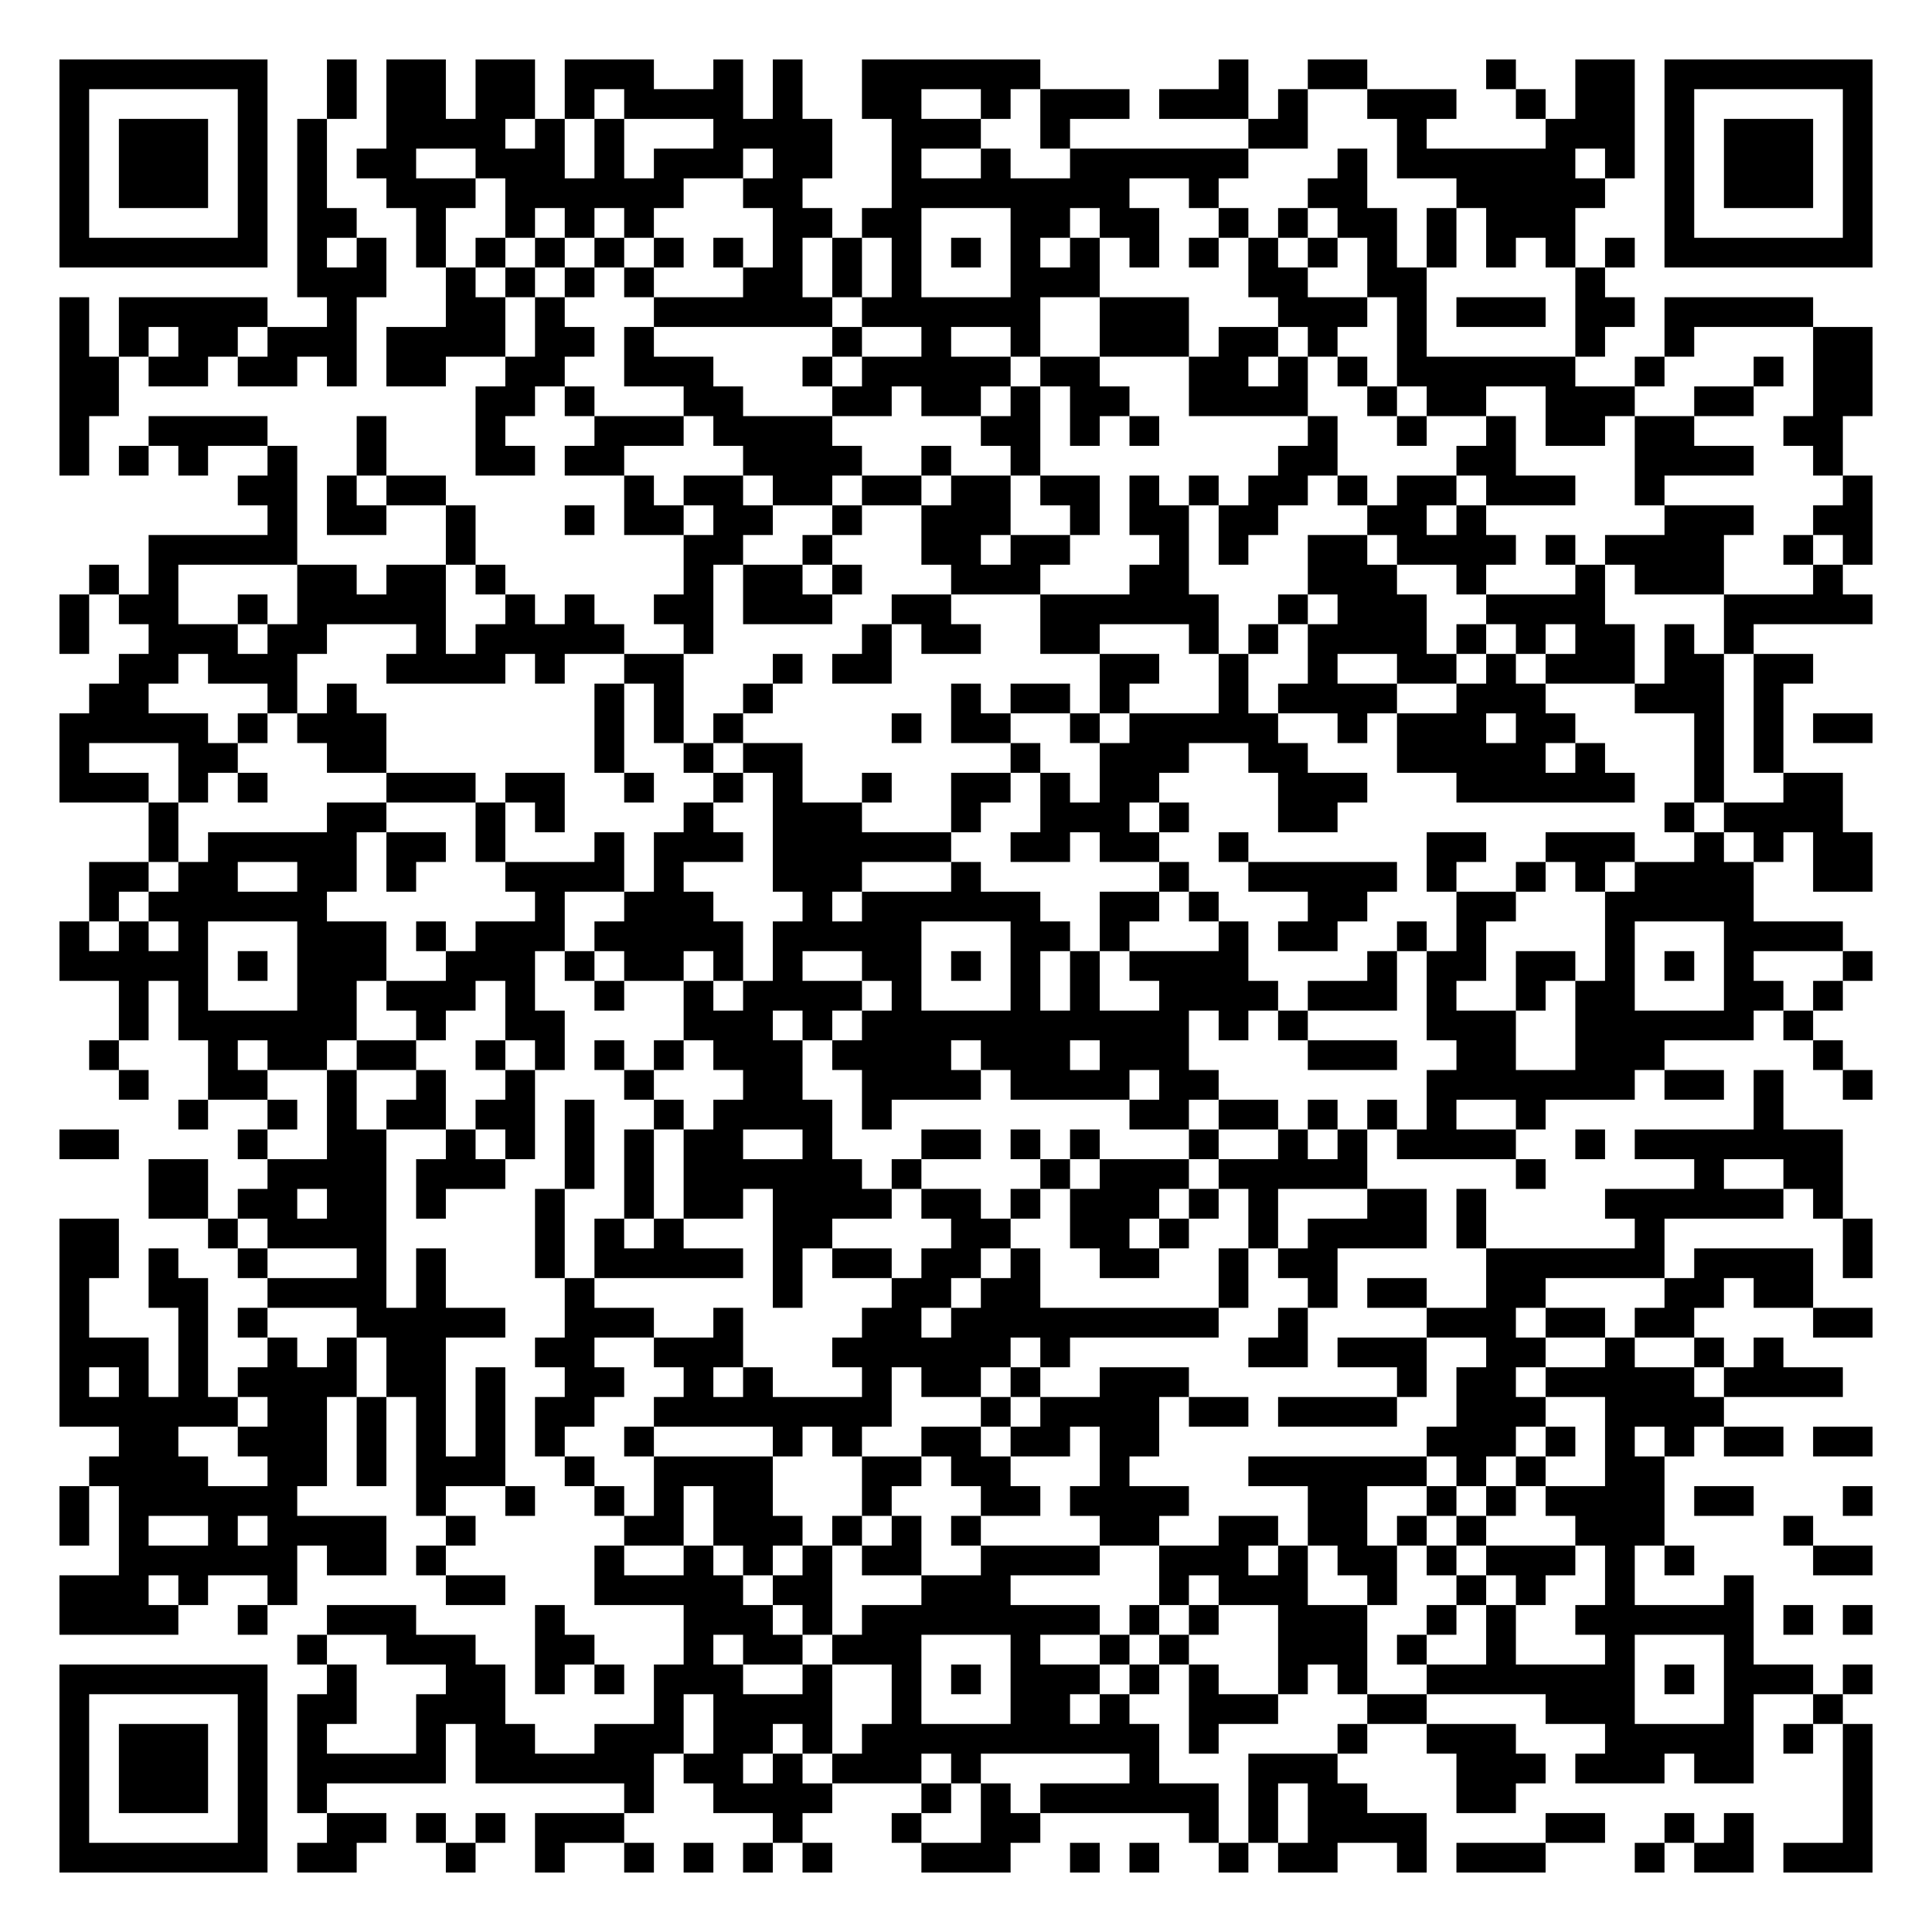
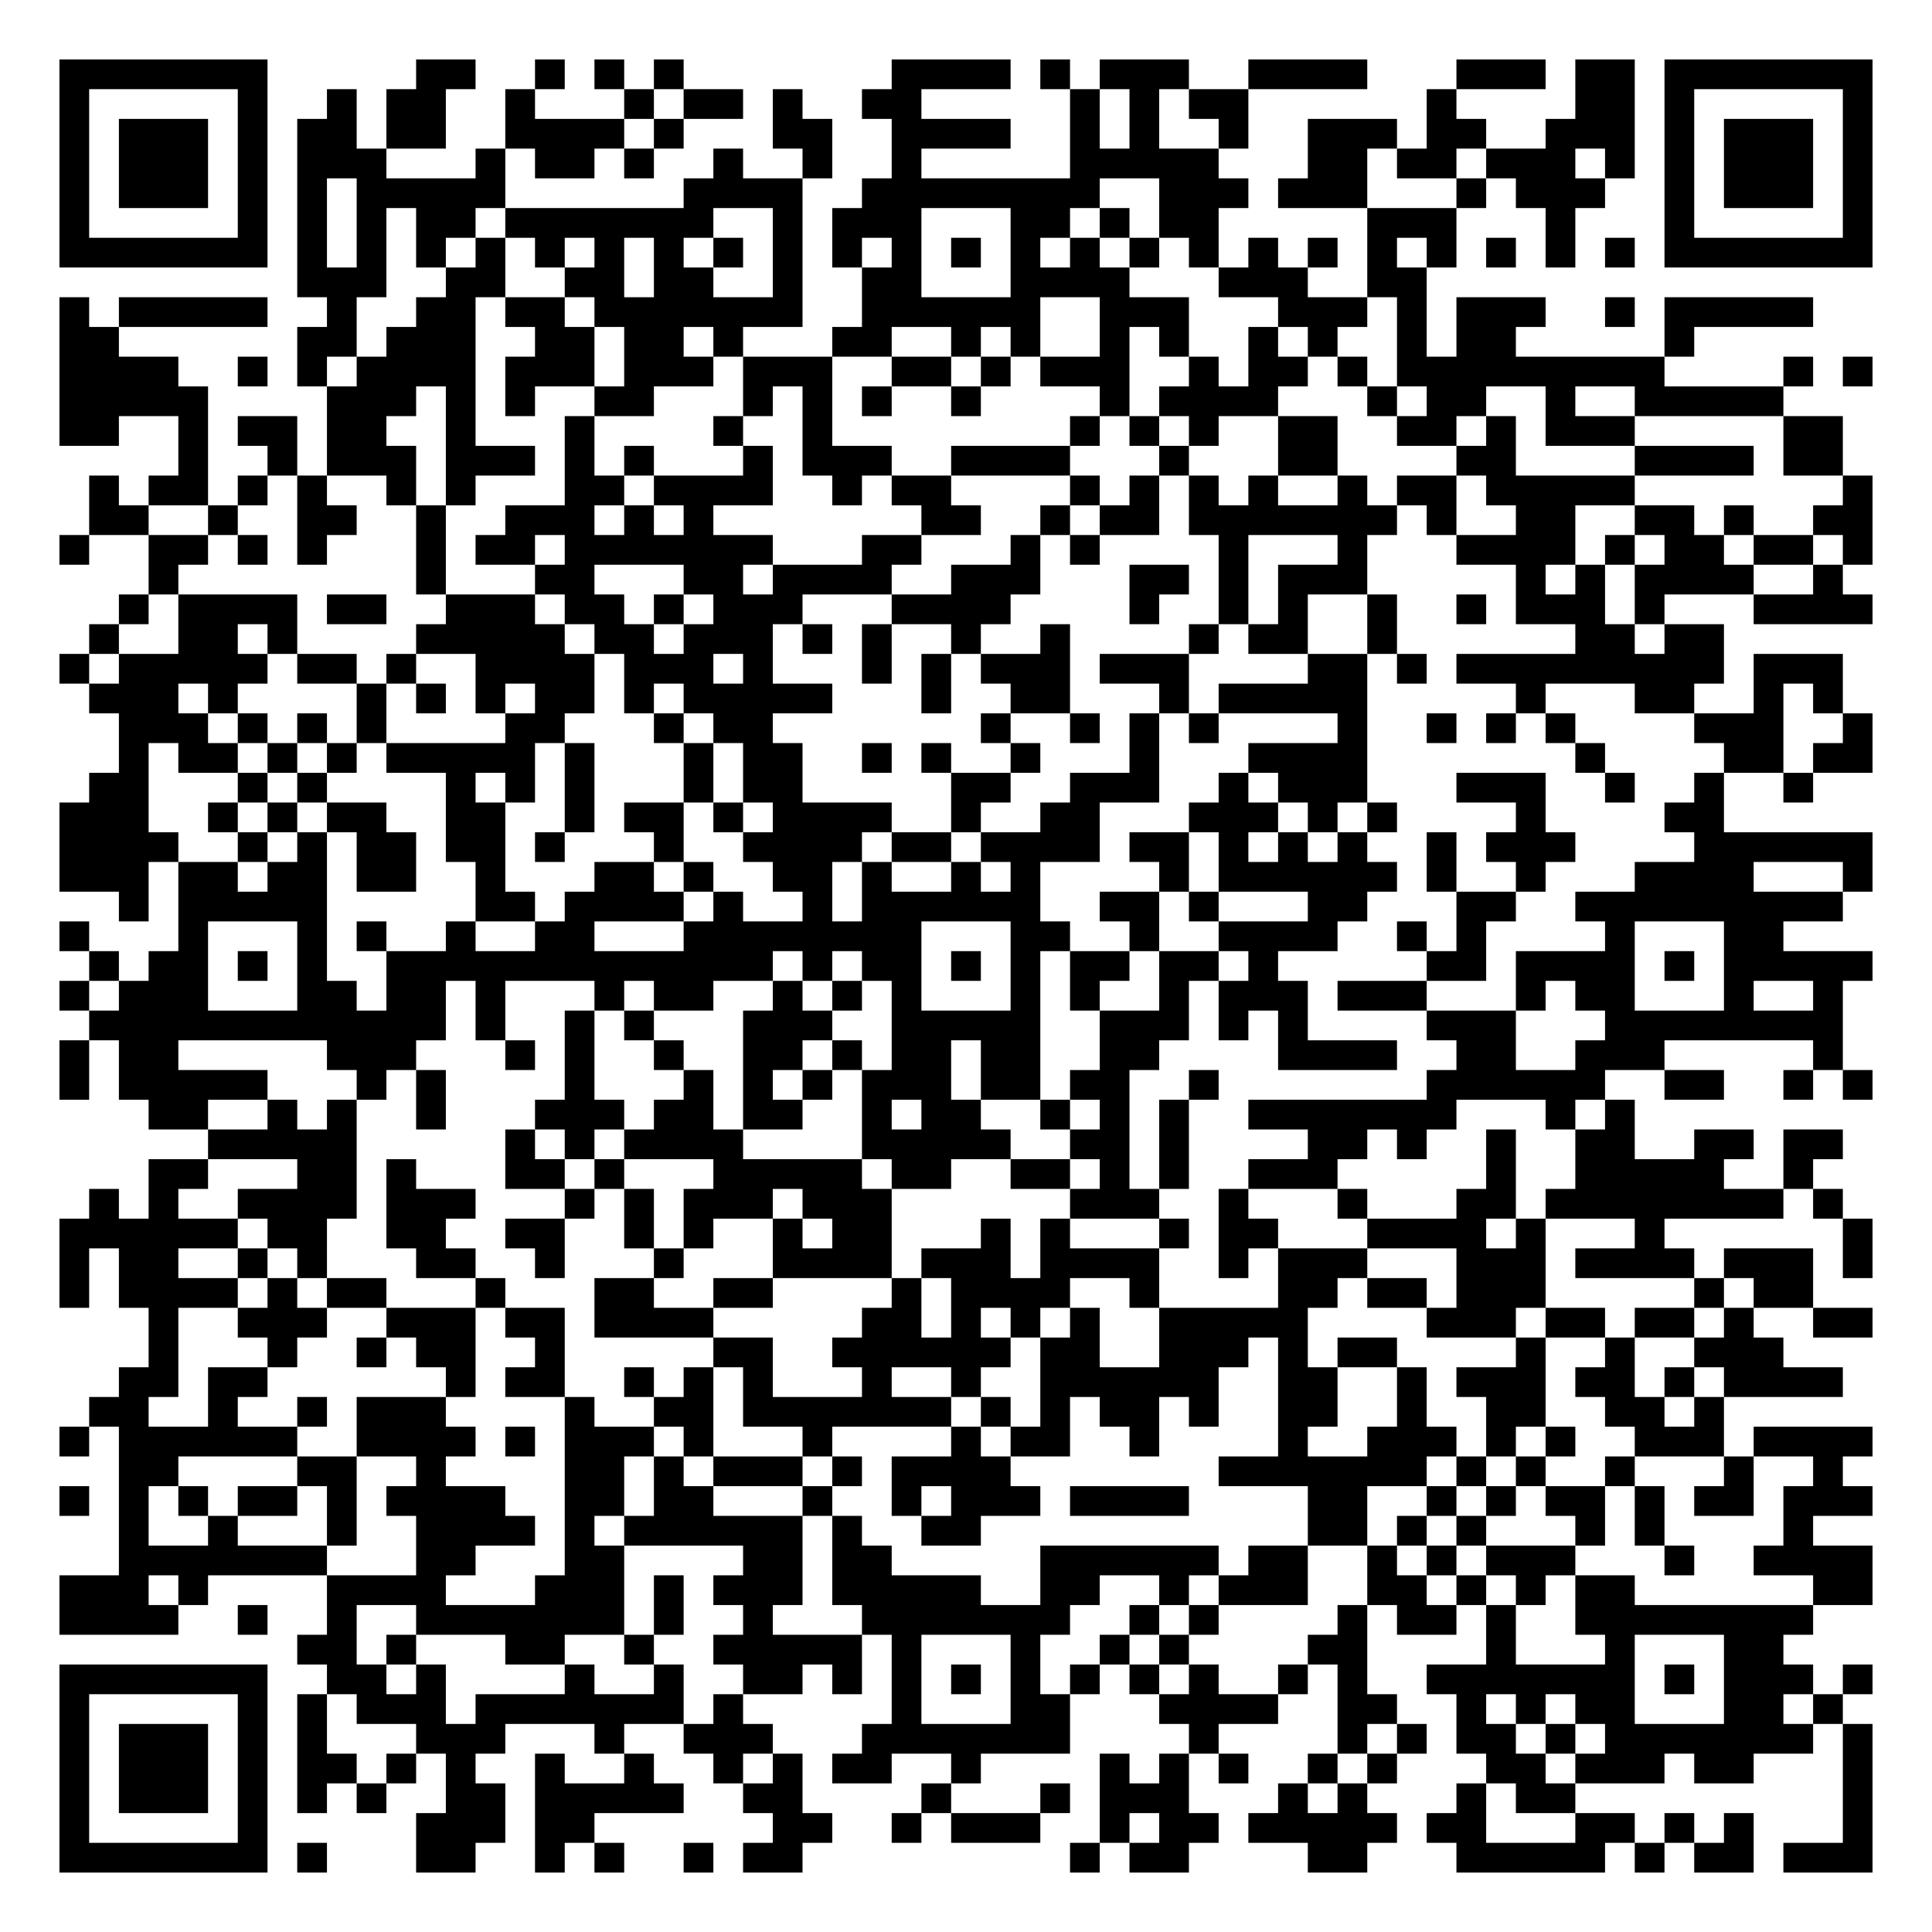
<svg xmlns="http://www.w3.org/2000/svg" width="260" height="260" class="segno">
  <g transform="scale(4)">
    <path fill="#fff" d="M0 0h65v65h-65z" />
-     <path class="qrline" stroke="#000" d="M2 2.5h7m2 0h1m1 0h2m1 0h2m1 0h3m2 0h1m1 0h1m2 0h6m6 0h1m2 0h2m4 0h1m2 0h2m1 0h7m-61 1h1m5 0h1m2 0h1m1 0h2m1 0h2m1 0h1m1 0h4m1 0h1m2 0h2m2 0h1m1 0h3m1 0h3m1 0h1m2 0h3m2 0h1m1 0h2m1 0h1m5 0h1m-61 1h1m1 0h3m1 0h1m1 0h1m2 0h4m1 0h1m1 0h1m3 0h4m2 0h3m2 0h1m6 0h2m3 0h1m4 0h3m1 0h1m1 0h3m1 0h1m-61 1h1m1 0h3m1 0h1m1 0h1m1 0h2m2 0h3m1 0h1m1 0h3m1 0h2m2 0h1m2 0h1m2 0h6m3 0h1m1 0h6m1 0h1m1 0h1m1 0h3m1 0h1m-61 1h1m1 0h3m1 0h1m1 0h1m2 0h3m1 0h6m2 0h2m3 0h8m2 0h1m3 0h2m3 0h5m2 0h1m1 0h3m1 0h1m-61 1h1m5 0h1m1 0h2m2 0h1m2 0h1m1 0h1m1 0h1m4 0h2m1 0h2m3 0h2m1 0h2m2 0h1m1 0h1m1 0h2m1 0h1m1 0h3m3 0h1m5 0h1m-61 1h7m1 0h1m1 0h1m1 0h1m1 0h1m1 0h1m1 0h1m1 0h1m1 0h1m1 0h1m1 0h1m1 0h1m1 0h1m1 0h1m1 0h1m1 0h1m1 0h1m1 0h1m1 0h1m1 0h1m1 0h1m1 0h1m1 0h1m1 0h1m1 0h7m-53 1h3m2 0h1m1 0h1m1 0h1m1 0h1m3 0h2m1 0h1m1 0h1m3 0h3m5 0h2m2 0h2m5 0h1m-52 1h1m1 0h5m2 0h1m3 0h2m1 0h1m3 0h6m1 0h6m2 0h3m3 0h3m1 0h1m1 0h3m1 0h2m1 0h5m-59 1h1m1 0h1m1 0h2m1 0h3m1 0h4m1 0h2m1 0h1m6 0h1m2 0h1m2 0h1m2 0h3m1 0h2m1 0h1m2 0h1m5 0h1m2 0h1m4 0h2m-61 1h2m1 0h2m1 0h2m1 0h1m1 0h2m2 0h2m2 0h3m3 0h1m1 0h5m1 0h2m3 0h2m1 0h1m1 0h1m1 0h6m2 0h1m3 0h1m1 0h2m-61 1h2m12 0h2m1 0h1m3 0h2m3 0h2m1 0h2m1 0h1m1 0h2m2 0h4m2 0h1m1 0h2m2 0h3m2 0h2m2 0h2m-61 1h1m2 0h4m3 0h1m3 0h1m3 0h3m1 0h4m5 0h2m1 0h1m1 0h1m5 0h1m2 0h1m2 0h1m1 0h2m1 0h2m3 0h2m-60 1h1m1 0h1m1 0h1m2 0h1m2 0h1m3 0h2m1 0h2m4 0h4m2 0h1m2 0h1m8 0h2m4 0h2m4 0h4m2 0h1m-54 1h2m1 0h1m1 0h2m6 0h1m1 0h2m1 0h2m1 0h2m1 0h2m1 0h2m1 0h1m1 0h1m1 0h2m1 0h1m1 0h2m1 0h3m2 0h1m6 0h1m-54 1h1m1 0h2m2 0h1m3 0h1m1 0h2m1 0h2m2 0h1m2 0h3m2 0h1m1 0h2m1 0h2m3 0h2m1 0h1m6 0h3m2 0h2m-58 1h5m5 0h1m7 0h2m2 0h1m3 0h2m1 0h2m3 0h1m1 0h1m2 0h2m1 0h4m1 0h1m1 0h4m2 0h1m1 0h1m-60 1h1m1 0h1m4 0h2m1 0h2m1 0h1m6 0h1m1 0h2m1 0h1m3 0h3m3 0h2m4 0h3m2 0h1m3 0h1m1 0h3m3 0h1m-60 1h1m1 0h2m2 0h1m1 0h5m2 0h1m1 0h1m2 0h2m1 0h3m2 0h2m3 0h6m2 0h1m1 0h3m2 0h4m4 0h5m-61 1h1m2 0h3m1 0h2m3 0h1m1 0h5m2 0h1m5 0h1m1 0h2m2 0h2m3 0h1m1 0h1m1 0h4m1 0h1m1 0h1m1 0h2m1 0h1m1 0h1m-55 1h2m1 0h3m3 0h4m1 0h1m2 0h2m3 0h1m1 0h2m7 0h2m2 0h1m2 0h1m2 0h2m1 0h1m1 0h3m1 0h2m1 0h2m-58 1h2m4 0h1m1 0h1m8 0h1m1 0h1m2 0h1m6 0h1m1 0h2m1 0h1m3 0h1m1 0h4m2 0h3m3 0h3m1 0h1m-58 1h5m1 0h1m1 0h3m7 0h1m1 0h1m1 0h1m5 0h1m1 0h2m2 0h1m1 0h5m2 0h1m1 0h3m1 0h2m4 0h1m1 0h1m1 0h2m-61 1h1m3 0h2m3 0h2m7 0h1m2 0h1m1 0h2m7 0h1m2 0h3m2 0h2m3 0h5m1 0h1m3 0h1m1 0h1m-58 1h3m1 0h1m1 0h1m4 0h3m1 0h2m2 0h1m2 0h1m1 0h1m2 0h1m2 0h2m1 0h1m1 0h2m4 0h3m3 0h6m2 0h1m2 0h2m-57 1h1m5 0h2m3 0h1m1 0h1m4 0h1m2 0h3m3 0h1m2 0h3m1 0h1m3 0h2m11 0h1m1 0h4m-57 1h1m1 0h5m1 0h2m1 0h1m3 0h1m1 0h3m1 0h6m2 0h2m1 0h2m2 0h1m6 0h2m2 0h3m2 0h1m1 0h1m1 0h2m-60 1h2m1 0h2m2 0h2m1 0h1m3 0h4m1 0h1m3 0h3m3 0h1m6 0h1m2 0h5m1 0h1m2 0h1m1 0h1m1 0h4m2 0h2m-60 1h1m1 0h6m7 0h1m2 0h3m3 0h1m1 0h6m2 0h2m1 0h1m3 0h2m3 0h2m3 0h5m-57 1h1m1 0h1m1 0h1m3 0h3m1 0h1m1 0h3m1 0h5m1 0h5m3 0h2m1 0h1m3 0h1m1 0h2m2 0h1m1 0h1m4 0h1m3 0h4m-60 1h5m1 0h1m1 0h3m2 0h3m1 0h1m1 0h2m1 0h1m1 0h1m2 0h2m1 0h1m1 0h1m1 0h1m1 0h4m4 0h1m1 0h2m1 0h2m1 0h1m1 0h1m1 0h1m3 0h1m-59 1h1m1 0h1m3 0h2m1 0h3m1 0h1m2 0h1m2 0h1m1 0h4m1 0h1m3 0h1m1 0h1m2 0h4m1 0h3m1 0h1m2 0h1m1 0h2m3 0h2m1 0h1m-58 1h1m1 0h6m2 0h1m2 0h2m4 0h3m1 0h1m1 0h11m1 0h1m1 0h1m4 0h3m2 0h6m1 0h1m-58 1h1m3 0h1m1 0h2m1 0h2m2 0h1m1 0h1m1 0h1m1 0h1m1 0h3m1 0h4m1 0h3m1 0h3m4 0h3m2 0h2m2 0h3m5 0h1m-58 1h1m2 0h2m2 0h1m2 0h1m2 0h1m3 0h1m3 0h2m2 0h4m1 0h4m1 0h2m7 0h7m1 0h2m1 0h1m2 0h1m-57 1h1m2 0h1m1 0h1m1 0h2m1 0h2m1 0h1m2 0h1m1 0h4m1 0h1m8 0h2m1 0h2m1 0h1m1 0h1m1 0h1m2 0h1m7 0h1m-58 1h2m4 0h1m2 0h2m2 0h1m1 0h1m1 0h1m1 0h1m1 0h2m2 0h1m3 0h2m1 0h1m1 0h1m3 0h1m2 0h1m1 0h1m1 0h4m2 0h1m1 0h7m-57 1h2m2 0h4m1 0h3m2 0h1m1 0h1m1 0h6m1 0h1m4 0h1m1 0h3m1 0h5m5 0h1m5 0h1m2 0h2m-57 1h2m1 0h2m1 0h2m1 0h1m3 0h1m2 0h1m1 0h2m1 0h4m1 0h2m1 0h1m1 0h3m1 0h1m1 0h1m3 0h2m1 0h1m4 0h6m1 0h1m-60 1h2m3 0h1m1 0h4m5 0h1m1 0h1m1 0h1m3 0h2m4 0h2m2 0h2m1 0h1m2 0h1m1 0h4m1 0h1m5 0h1m6 0h1m-61 1h2m1 0h1m2 0h1m3 0h1m1 0h1m3 0h1m1 0h5m1 0h1m1 0h2m1 0h2m1 0h1m2 0h2m2 0h1m1 0h2m5 0h6m1 0h4m1 0h1m-61 1h1m2 0h2m2 0h4m1 0h1m4 0h1m6 0h1m3 0h2m1 0h2m6 0h1m2 0h1m1 0h2m2 0h2m4 0h2m1 0h2m-59 1h1m3 0h1m1 0h1m3 0h5m2 0h3m2 0h1m4 0h2m1 0h9m2 0h1m4 0h3m1 0h2m1 0h2m4 0h2m-61 1h3m1 0h1m2 0h1m1 0h1m1 0h2m3 0h2m2 0h3m3 0h6m1 0h1m6 0h2m1 0h3m2 0h2m2 0h1m2 0h1m1 0h1m-58 1h1m1 0h1m1 0h1m1 0h4m1 0h2m1 0h1m2 0h2m2 0h1m1 0h1m3 0h1m1 0h2m1 0h1m2 0h3m7 0h1m1 0h2m1 0h5m1 0h4m-60 1h6m1 0h2m1 0h1m1 0h1m1 0h1m1 0h2m2 0h8m3 0h1m1 0h4m1 0h2m1 0h4m2 0h3m2 0h4m-54 1h2m2 0h3m1 0h1m1 0h1m1 0h1m1 0h1m2 0h1m4 0h1m1 0h1m2 0h2m1 0h2m1 0h2m9 0h3m1 0h1m1 0h1m1 0h1m1 0h2m1 0h2m-60 1h4m2 0h2m1 0h1m1 0h3m2 0h1m2 0h4m3 0h2m1 0h2m3 0h1m4 0h6m1 0h1m1 0h1m2 0h2m-54 1h1m1 0h6m4 0h1m2 0h1m2 0h1m1 0h1m1 0h2m3 0h1m3 0h2m1 0h4m4 0h2m2 0h1m1 0h1m1 0h4m1 0h2m3 0h1m-61 1h1m1 0h1m2 0h1m1 0h4m2 0h1m5 0h2m1 0h3m1 0h1m1 0h1m1 0h1m4 0h2m2 0h2m1 0h2m1 0h1m1 0h1m3 0h3m4 0h1m-57 1h6m1 0h2m1 0h1m5 0h1m2 0h1m1 0h1m1 0h1m1 0h2m2 0h4m2 0h3m1 0h1m1 0h2m1 0h1m1 0h3m1 0h1m1 0h1m4 0h2m-61 1h3m1 0h1m2 0h1m5 0h2m3 0h5m1 0h2m3 0h3m5 0h1m1 0h3m2 0h1m2 0h1m1 0h1m2 0h1m3 0h1m-57 1h4m2 0h1m2 0h3m4 0h1m4 0h3m1 0h1m1 0h8m1 0h1m1 0h1m2 0h3m2 0h1m1 0h1m2 0h6m1 0h1m1 0h1m-53 1h1m2 0h3m2 0h2m3 0h1m1 0h2m1 0h3m3 0h1m2 0h1m1 0h1m3 0h3m1 0h1m2 0h1m3 0h1m3 0h1m-57 1h7m2 0h1m3 0h2m1 0h1m1 0h1m1 0h3m2 0h1m2 0h1m1 0h1m1 0h3m1 0h1m1 0h1m2 0h1m1 0h1m2 0h7m1 0h1m1 0h3m1 0h1m-61 1h1m5 0h1m1 0h2m2 0h3m5 0h1m1 0h4m2 0h1m3 0h2m1 0h1m2 0h3m3 0h2m4 0h3m3 0h1m2 0h1m-60 1h1m1 0h3m1 0h1m1 0h1m3 0h1m1 0h2m2 0h3m1 0h2m1 0h1m1 0h10m1 0h1m4 0h1m2 0h3m3 0h5m1 0h1m1 0h1m-61 1h1m1 0h3m1 0h1m1 0h5m1 0h6m1 0h2m1 0h1m1 0h3m1 0h1m5 0h1m3 0h3m4 0h3m1 0h3m1 0h2m3 0h1m-61 1h1m1 0h3m1 0h1m1 0h1m10 0h1m2 0h4m3 0h1m1 0h1m1 0h6m1 0h1m1 0h2m3 0h2m11 0h1m-61 1h1m5 0h1m2 0h2m1 0h1m1 0h1m1 0h3m5 0h1m3 0h1m2 0h2m5 0h1m1 0h1m1 0h4m4 0h2m2 0h1m1 0h1m3 0h1m-61 1h7m1 0h2m3 0h1m2 0h1m2 0h1m1 0h1m1 0h1m1 0h1m3 0h3m2 0h1m1 0h1m2 0h1m1 0h2m2 0h1m1 0h3m3 0h1m1 0h2m1 0h3" />
+     <path class="qrline" stroke="#000" d="M2 2.5h7m5 0h2m2 0h1m1 0h1m1 0h1m7 0h4m1 0h1m1 0h3m2 0h4m3 0h3m1 0h2m1 0h7m-61 1h1m5 0h1m2 0h1m1 0h2m2 0h1m3 0h1m1 0h2m1 0h1m2 0h2m5 0h1m1 0h1m1 0h2m6 0h1m4 0h2m1 0h1m5 0h1m-61 1h1m1 0h3m1 0h1m1 0h2m1 0h2m2 0h4m1 0h1m3 0h2m2 0h4m2 0h1m1 0h1m2 0h1m2 0h3m1 0h2m2 0h3m1 0h1m1 0h3m1 0h1m-61 1h1m1 0h3m1 0h1m1 0h3m3 0h1m1 0h2m1 0h1m2 0h1m2 0h1m2 0h1m5 0h5m3 0h2m1 0h2m1 0h3m1 0h1m1 0h1m1 0h3m1 0h1m-61 1h1m1 0h3m1 0h1m1 0h1m1 0h5m6 0h4m2 0h8m2 0h3m1 0h3m3 0h1m1 0h3m2 0h1m1 0h3m1 0h1m-61 1h1m5 0h1m1 0h1m1 0h1m1 0h2m1 0h7m2 0h1m1 0h3m3 0h2m1 0h1m1 0h2m5 0h3m3 0h1m3 0h1m5 0h1m-61 1h7m1 0h1m1 0h1m1 0h1m1 0h1m1 0h1m1 0h1m1 0h1m1 0h1m1 0h1m1 0h1m1 0h1m1 0h1m1 0h1m1 0h1m1 0h1m1 0h1m1 0h1m1 0h1m1 0h1m1 0h1m1 0h1m1 0h1m1 0h1m1 0h7m-53 1h3m2 0h2m2 0h2m1 0h2m2 0h1m2 0h2m3 0h4m3 0h3m2 0h2m-46 1h1m1 0h5m2 0h1m2 0h2m1 0h2m1 0h7m2 0h6m2 0h3m3 0h3m1 0h1m1 0h3m2 0h1m1 0h5m-59 1h2m6 0h2m1 0h3m2 0h2m1 0h2m1 0h1m3 0h2m2 0h1m1 0h1m2 0h1m1 0h1m2 0h1m1 0h1m2 0h1m1 0h2m5 0h1m-55 1h4m2 0h1m1 0h1m1 0h4m1 0h3m1 0h3m1 0h3m2 0h2m1 0h1m1 0h3m2 0h1m1 0h2m1 0h1m1 0h9m4 0h1m1 0h1m-61 1h5m4 0h3m1 0h1m1 0h1m2 0h2m3 0h1m1 0h1m1 0h1m2 0h1m4 0h1m1 0h4m3 0h1m1 0h2m2 0h1m2 0h5m-58 1h2m2 0h1m1 0h2m1 0h2m2 0h1m3 0h1m4 0h1m2 0h1m8 0h1m1 0h1m1 0h1m2 0h2m2 0h2m1 0h1m1 0h3m5 0h2m-56 1h1m2 0h1m1 0h3m1 0h3m1 0h1m1 0h1m3 0h1m1 0h3m2 0h4m3 0h1m3 0h2m4 0h2m4 0h4m1 0h2m-59 1h1m1 0h2m1 0h1m1 0h1m2 0h1m1 0h1m3 0h2m1 0h4m2 0h1m1 0h2m4 0h1m1 0h1m1 0h1m1 0h1m2 0h1m1 0h2m1 0h5m7 0h1m-60 1h2m2 0h1m2 0h2m2 0h1m2 0h3m1 0h1m1 0h1m7 0h2m2 0h1m1 0h2m1 0h7m1 0h1m2 0h2m2 0h2m1 0h1m2 0h2m-61 1h1m2 0h2m1 0h1m1 0h1m3 0h1m1 0h2m1 0h7m3 0h2m3 0h1m1 0h1m4 0h1m3 0h1m3 0h4m1 0h1m1 0h2m1 0h2m1 0h1m-58 1h1m8 0h1m3 0h2m3 0h2m1 0h4m2 0h3m3 0h2m1 0h1m1 0h3m5 0h1m1 0h1m1 0h4m2 0h1m-58 1h1m1 0h4m1 0h2m2 0h3m1 0h2m1 0h1m1 0h3m3 0h4m4 0h1m2 0h1m1 0h1m2 0h1m2 0h1m1 0h3m1 0h1m3 0h4m-60 1h1m2 0h2m1 0h1m4 0h5m1 0h2m1 0h3m1 0h1m1 0h1m2 0h1m2 0h1m4 0h1m1 0h2m2 0h1m6 0h2m1 0h2m-56 1h1m1 0h5m1 0h2m1 0h1m2 0h4m1 0h3m1 0h1m3 0h1m1 0h1m1 0h3m1 0h3m4 0h2m1 0h1m1 0h9m1 0h3m-59 1h3m1 0h1m4 0h1m1 0h1m1 0h1m1 0h2m1 0h1m1 0h5m3 0h1m2 0h2m3 0h1m1 0h5m5 0h1m3 0h2m2 0h1m1 0h1m-58 1h3m1 0h1m1 0h1m1 0h1m4 0h2m3 0h1m1 0h2m7 0h1m2 0h1m1 0h1m1 0h1m4 0h1m2 0h1m1 0h1m1 0h1m4 0h3m2 0h1m-59 1h1m1 0h2m1 0h1m1 0h1m1 0h5m1 0h1m3 0h1m1 0h2m2 0h1m1 0h1m2 0h1m3 0h1m3 0h4m7 0h1m4 0h2m1 0h2m-60 1h2m3 0h1m1 0h1m4 0h1m1 0h1m1 0h1m3 0h1m1 0h2m5 0h2m2 0h3m2 0h1m1 0h3m3 0h3m2 0h1m2 0h1m2 0h1m-59 1h3m2 0h1m1 0h1m1 0h2m2 0h2m2 0h1m1 0h2m1 0h1m1 0h4m2 0h1m2 0h2m3 0h3m1 0h1m1 0h1m4 0h1m4 0h2m-56 1h4m2 0h1m1 0h1m1 0h2m1 0h2m1 0h1m3 0h1m2 0h4m1 0h2m1 0h4m1 0h2m1 0h1m1 0h1m1 0h1m2 0h1m1 0h3m4 0h6m-61 1h3m1 0h2m1 0h2m1 0h2m2 0h1m3 0h2m1 0h1m2 0h2m1 0h1m2 0h1m1 0h1m4 0h1m1 0h6m1 0h1m2 0h1m3 0h4m3 0h1m-59 1h1m1 0h5m5 0h2m1 0h4m1 0h1m2 0h1m1 0h6m2 0h2m1 0h1m3 0h2m3 0h2m2 0h9m-60 1h1m3 0h1m3 0h1m1 0h1m2 0h1m2 0h2m3 0h8m3 0h2m2 0h1m2 0h4m2 0h1m1 0h1m4 0h1m3 0h2m-57 1h1m1 0h2m1 0h1m1 0h1m2 0h13m1 0h1m1 0h2m1 0h1m1 0h1m1 0h2m1 0h2m1 0h1m5 0h2m1 0h4m1 0h1m1 0h5m-61 1h1m1 0h3m3 0h2m1 0h2m1 0h1m3 0h1m1 0h2m2 0h1m1 0h1m1 0h1m3 0h1m1 0h1m2 0h1m1 0h3m1 0h3m3 0h1m1 0h2m3 0h1m2 0h1m-59 1h12m1 0h1m2 0h1m1 0h1m3 0h3m2 0h5m2 0h3m1 0h1m1 0h1m4 0h3m3 0h8m-60 1h1m1 0h2m5 0h3m3 0h1m1 0h1m2 0h1m2 0h2m1 0h1m1 0h2m1 0h2m2 0h2m4 0h4m2 0h2m2 0h3m5 0h1m-60 1h1m1 0h5m3 0h1m1 0h1m4 0h1m3 0h1m1 0h1m1 0h1m1 0h3m1 0h2m1 0h2m2 0h1m7 0h6m2 0h2m2 0h1m1 0h1m-58 1h2m2 0h1m1 0h1m2 0h1m3 0h3m1 0h2m1 0h2m2 0h1m1 0h2m2 0h1m1 0h1m1 0h1m2 0h7m3 0h1m1 0h1m-48 1h5m5 0h1m1 0h1m1 0h4m4 0h5m2 0h2m1 0h1m4 0h2m1 0h1m2 0h1m2 0h2m2 0h2m1 0h2m-57 1h2m3 0h2m1 0h1m3 0h2m1 0h1m3 0h5m1 0h2m2 0h2m1 0h1m1 0h1m2 0h3m5 0h1m2 0h5m2 0h1m-58 1h1m1 0h1m2 0h4m1 0h3m3 0h1m1 0h1m1 0h3m1 0h3m6 0h3m2 0h1m3 0h1m3 0h2m1 0h8m1 0h1m-60 1h6m1 0h2m2 0h2m2 0h2m2 0h1m1 0h1m2 0h1m1 0h2m3 0h1m1 0h1m3 0h1m1 0h2m3 0h4m1 0h1m3 0h1m6 0h1m-61 1h1m1 0h2m2 0h1m1 0h1m3 0h2m2 0h1m3 0h1m3 0h4m1 0h3m1 0h4m2 0h1m1 0h3m3 0h3m1 0h4m1 0h3m1 0h1m-61 1h1m1 0h4m1 0h1m1 0h2m3 0h1m3 0h2m2 0h2m4 0h1m1 0h4m2 0h1m4 0h2m1 0h2m1 0h3m5 0h1m1 0h2m-56 1h1m2 0h3m2 0h3m1 0h2m1 0h4m5 0h2m1 0h1m1 0h1m1 0h1m2 0h5m4 0h3m1 0h2m1 0h2m1 0h1m2 0h2m-58 1h1m3 0h1m2 0h1m1 0h2m2 0h1m5 0h2m2 0h6m1 0h2m2 0h3m1 0h1m1 0h2m4 0h1m2 0h1m2 0h3m-56 1h2m1 0h2m6 0h1m1 0h2m2 0h1m1 0h1m1 0h1m3 0h1m2 0h1m2 0h6m2 0h2m2 0h1m1 0h3m1 0h2m1 0h1m1 0h4m-59 1h2m2 0h1m2 0h1m1 0h3m4 0h1m2 0h2m1 0h7m1 0h1m1 0h1m1 0h2m1 0h1m2 0h2m2 0h1m2 0h2m2 0h2m1 0h1m-56 1h1m1 0h6m2 0h4m1 0h1m1 0h3m1 0h1m3 0h1m4 0h1m1 0h2m2 0h1m4 0h1m2 0h3m1 0h1m1 0h1m2 0h3m1 0h4m-59 1h2m4 0h2m2 0h1m4 0h2m1 0h1m1 0h3m1 0h1m1 0h4m7 0h7m1 0h1m1 0h1m2 0h1m3 0h1m2 0h1m-60 1h1m1 0h1m1 0h1m1 0h2m1 0h1m1 0h4m2 0h2m1 0h2m3 0h1m2 0h1m1 0h3m1 0h4m4 0h2m2 0h1m1 0h1m1 0h2m1 0h1m1 0h2m1 0h3m-59 1h1m2 0h1m3 0h1m2 0h4m1 0h1m1 0h6m1 0h1m2 0h2m11 0h2m1 0h1m1 0h1m3 0h1m1 0h1m4 0h1m-57 1h7m3 0h2m3 0h2m4 0h2m1 0h2m5 0h6m1 0h2m2 0h1m1 0h1m1 0h3m3 0h1m2 0h4m-61 1h3m1 0h1m4 0h4m3 0h3m1 0h1m1 0h3m1 0h5m2 0h2m2 0h1m1 0h3m2 0h2m1 0h1m1 0h1m1 0h2m6 0h2m-61 1h4m2 0h1m2 0h1m2 0h7m1 0h1m2 0h1m3 0h7m2 0h1m1 0h1m4 0h1m1 0h2m1 0h1m2 0h8m-51 1h2m1 0h1m3 0h2m2 0h1m2 0h5m1 0h1m3 0h1m2 0h1m1 0h1m4 0h2m4 0h1m3 0h1m3 0h2m-58 1h7m2 0h2m1 0h1m4 0h1m2 0h1m2 0h2m1 0h1m1 0h1m1 0h1m1 0h1m1 0h1m1 0h1m1 0h1m2 0h1m1 0h1m2 0h7m1 0h1m1 0h3m1 0h1m-61 1h1m5 0h1m1 0h1m1 0h3m1 0h7m1 0h1m5 0h1m3 0h2m3 0h4m2 0h2m2 0h1m1 0h1m1 0h2m3 0h2m1 0h1m-60 1h1m1 0h3m1 0h1m1 0h1m3 0h3m3 0h1m2 0h3m3 0h7m4 0h1m4 0h1m1 0h1m1 0h2m1 0h1m1 0h7m1 0h1m-61 1h1m1 0h3m1 0h1m1 0h2m1 0h1m1 0h1m2 0h1m2 0h1m2 0h1m1 0h1m1 0h2m2 0h1m4 0h1m1 0h1m1 0h1m2 0h1m1 0h1m3 0h2m1 0h3m1 0h2m3 0h1m-61 1h1m1 0h3m1 0h1m1 0h1m1 0h1m2 0h2m1 0h5m2 0h2m4 0h1m3 0h1m1 0h3m3 0h1m1 0h1m3 0h1m1 0h2m9 0h1m-61 1h1m5 0h1m5 0h3m1 0h2m6 0h2m2 0h1m1 0h3m2 0h1m1 0h2m1 0h5m1 0h2m3 0h2m1 0h1m1 0h1m3 0h1m-61 1h7m1 0h1m3 0h2m2 0h1m1 0h1m2 0h1m1 0h2m9 0h1m1 0h2m4 0h2m3 0h5m1 0h1m1 0h2m1 0h3" />
  </g>
</svg>
